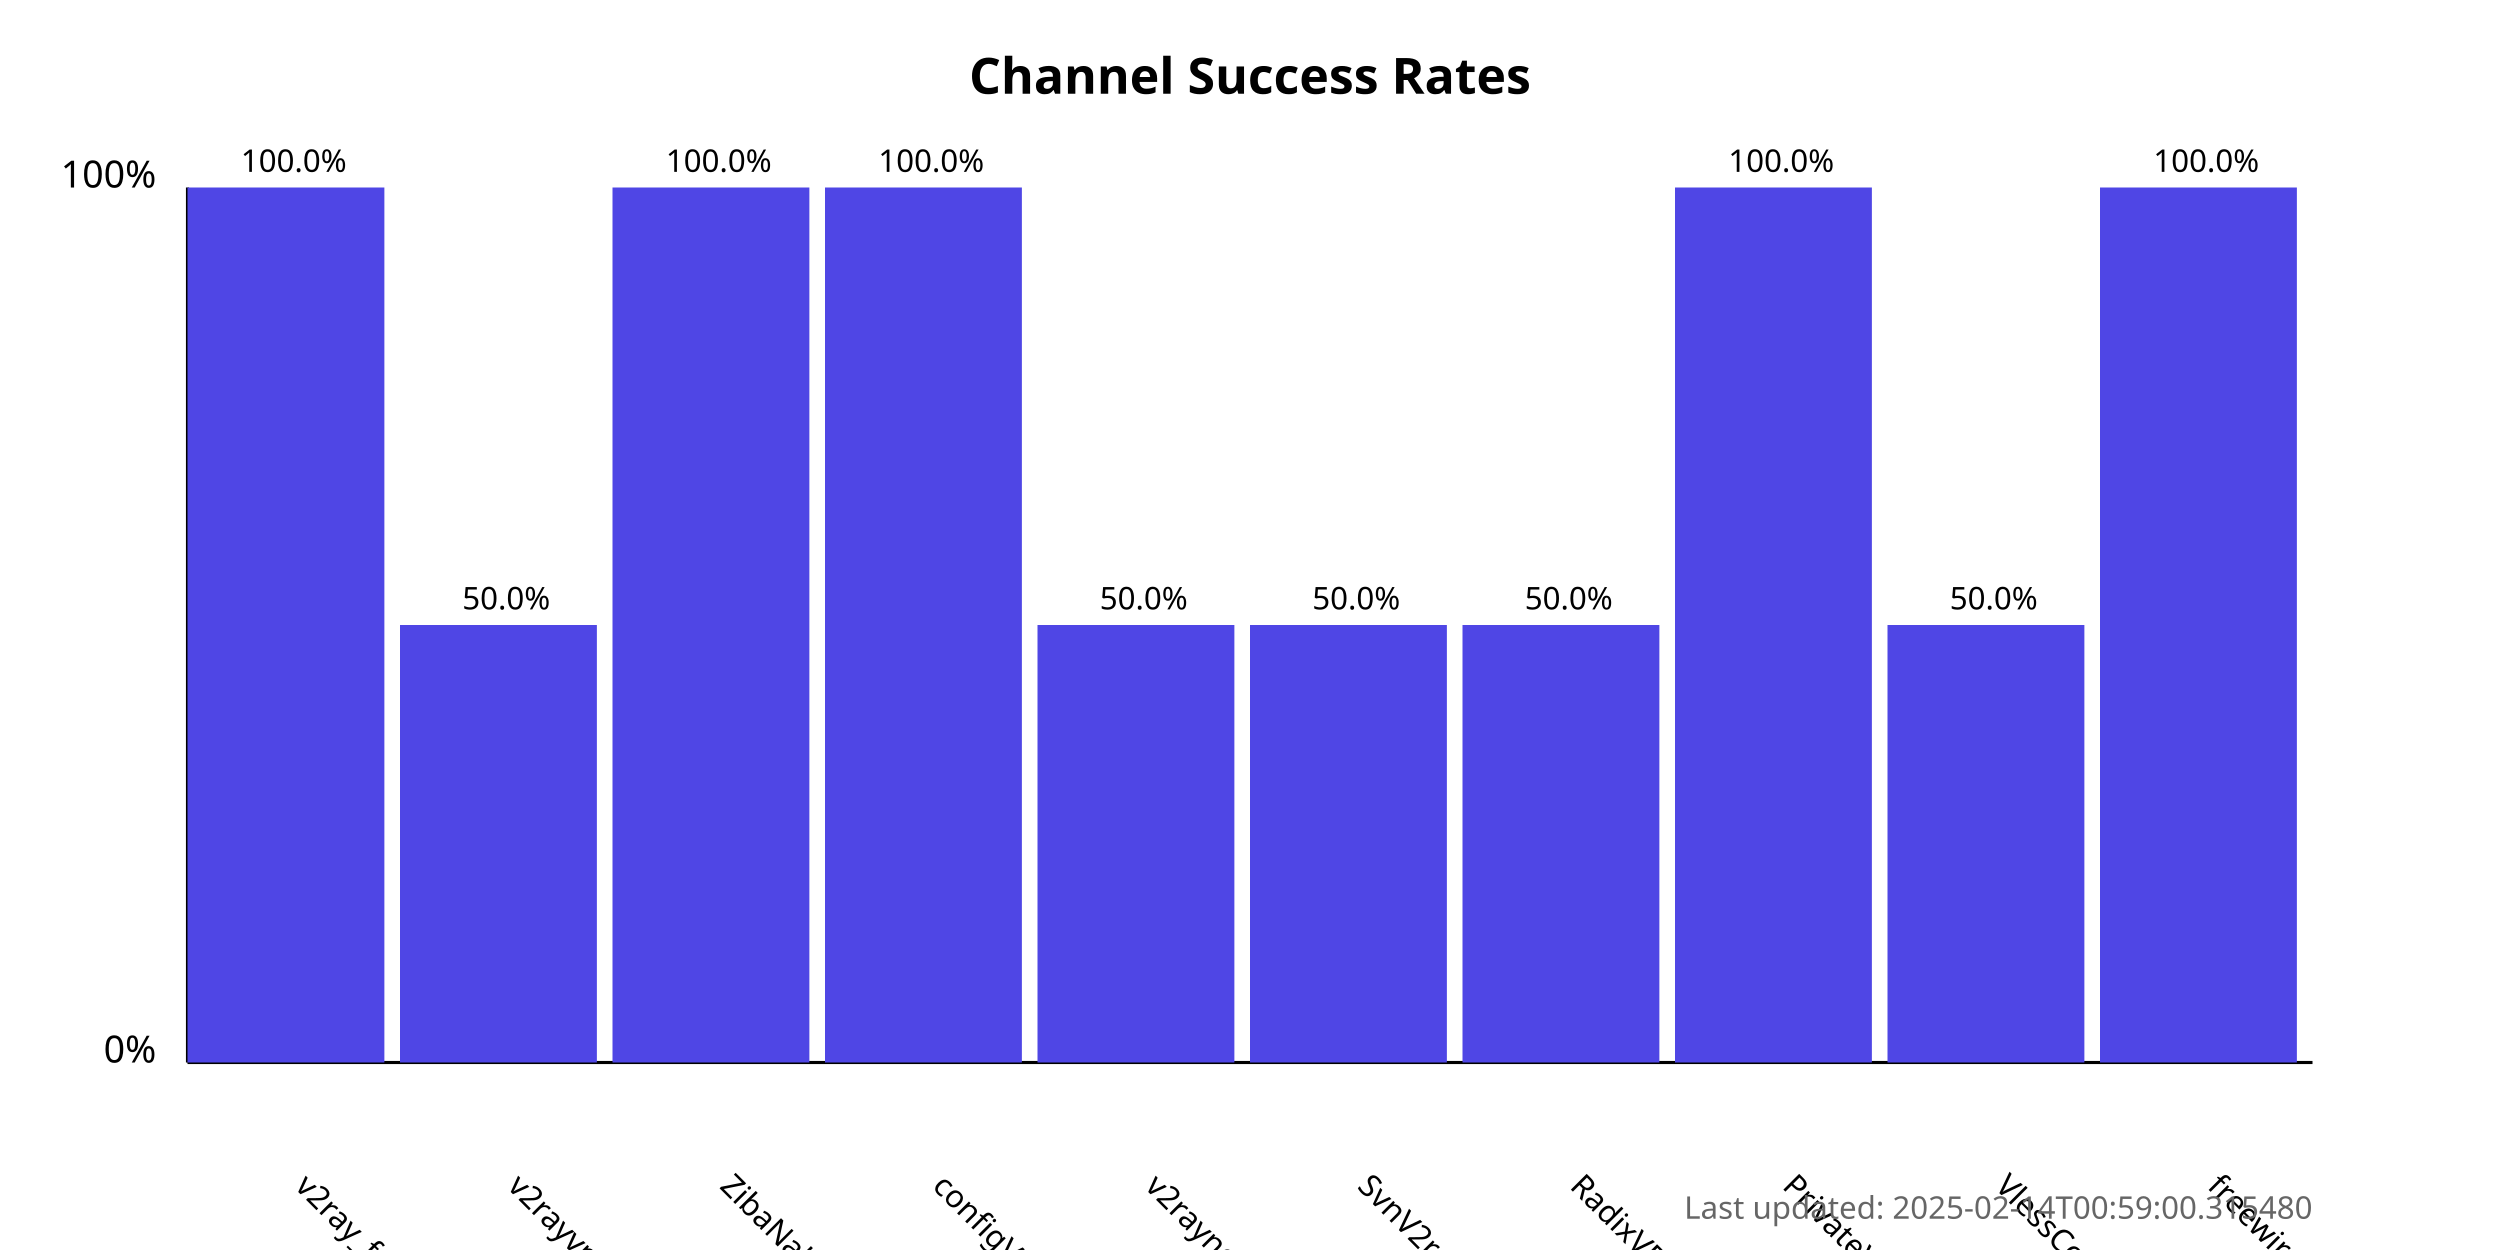
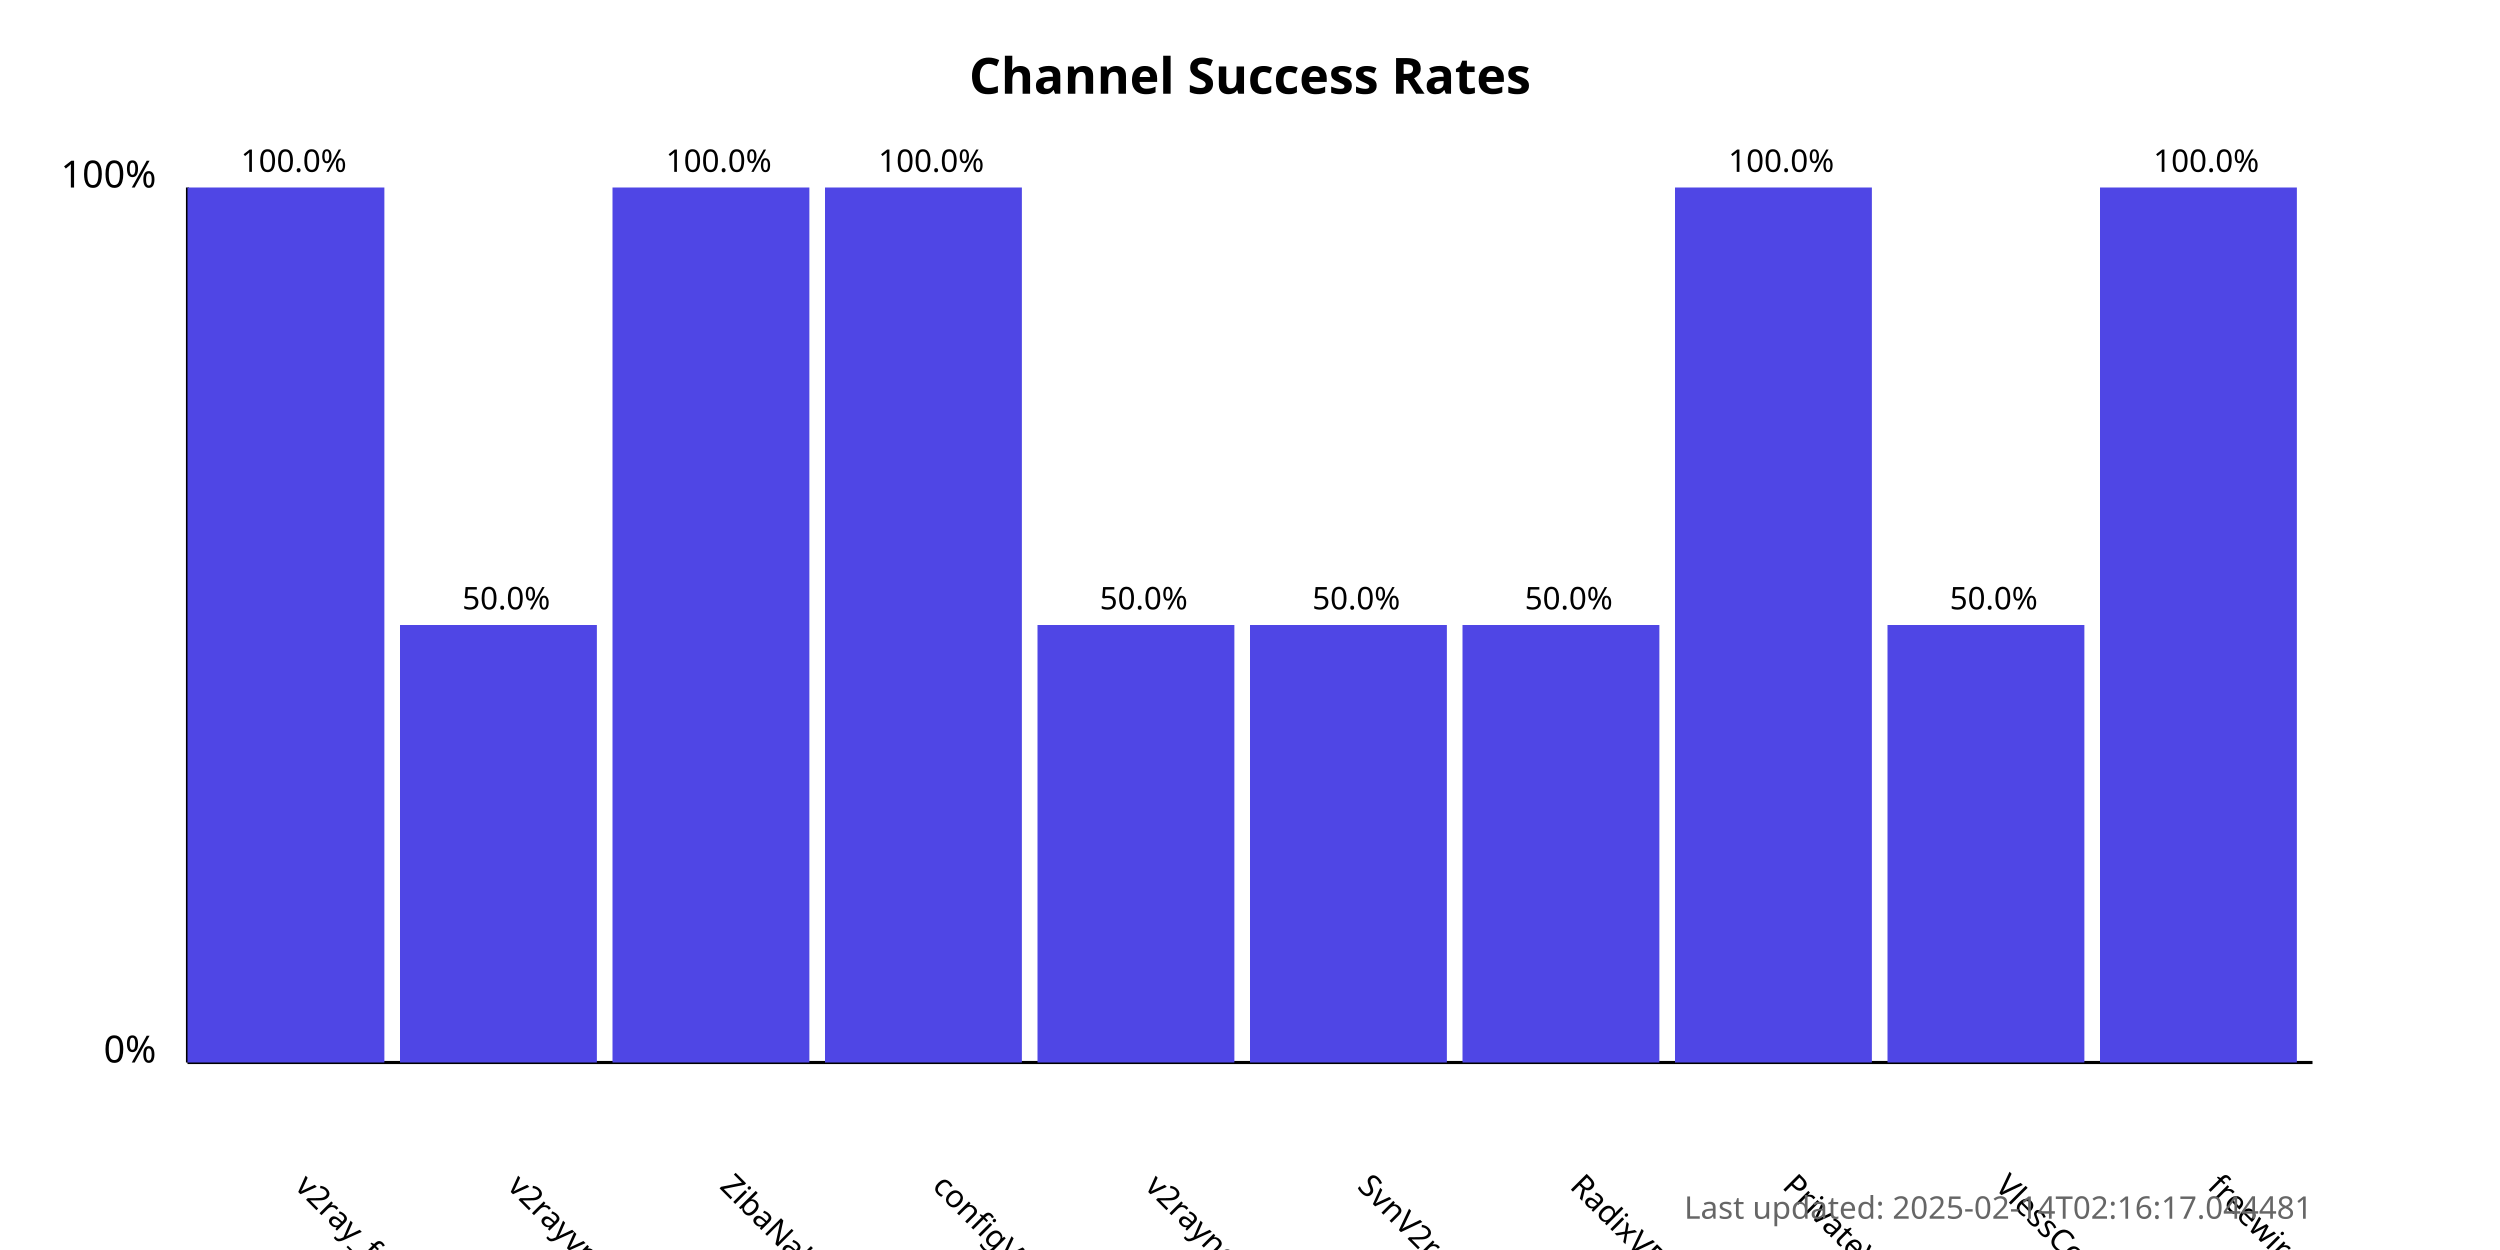
<svg xmlns="http://www.w3.org/2000/svg" width="800" height="400">
  <style>
            .chart-title { font: bold 16px sans-serif; }
            .axis-label { font: 12px sans-serif; }
            .tick-label { font: 10px sans-serif; }
            .bar { fill: #4f46e5; }
            .bar:hover { fill: #6366f1; }
            .timestamp { font: 10px sans-serif; fill: #666; }
        </style>
  <text x="400.0" y="30" text-anchor="middle" class="chart-title">
            Channel Success Rates
        </text>
  <line x1="60" y1="340" x2="60" y2="60" stroke="black" stroke-width="1" />
  <line x1="60" y1="340" x2="740" y2="340" stroke="black" stroke-width="1" />
  <text x="50" y="340" text-anchor="end" class="axis-label">0%</text>
  <text x="50" y="60" text-anchor="end" class="axis-label">100%</text>
  <g>
    <rect x="60" y="60.0" width="63.0" height="280.0" class="bar" />
    <text x="94.0" y="380" transform="rotate(45, 94.0, 380)" text-anchor="start" class="tick-label">
                v2ray_free_conf
            </text>
    <text x="94.0" y="55.0" text-anchor="middle" class="tick-label">
                100.0%
            </text>
  </g>
  <g>
    <rect x="128.0" y="200.0" width="63.0" height="140.0" class="bar" />
    <text x="162.0" y="380" transform="rotate(45, 162.0, 380)" text-anchor="start" class="tick-label">
                v2rayvpno
            </text>
    <text x="162.0" y="195.0" text-anchor="middle" class="tick-label">
                50.0%
            </text>
  </g>
  <g>
    <rect x="196.0" y="60.0" width="63.0" height="280.0" class="bar" />
    <text x="230.0" y="380" transform="rotate(45, 230.0, 380)" text-anchor="start" class="tick-label">
                ZibaNabz
            </text>
    <text x="230.0" y="55.0" text-anchor="middle" class="tick-label">
                100.0%
            </text>
  </g>
  <g>
    <rect x="264.0" y="60.0" width="63.0" height="280.0" class="bar" />
    <text x="298.0" y="380" transform="rotate(45, 298.0, 380)" text-anchor="start" class="tick-label">
                configV2rayForFree
            </text>
    <text x="298.0" y="55.0" text-anchor="middle" class="tick-label">
                100.0%
            </text>
  </g>
  <g>
    <rect x="332.0" y="200.0" width="63.0" height="140.0" class="bar" />
    <text x="366.0" y="380" transform="rotate(45, 366.0, 380)" text-anchor="start" class="tick-label">
                v2rayngvpn
            </text>
    <text x="366.0" y="195.0" text-anchor="middle" class="tick-label">
                50.0%
            </text>
  </g>
  <g>
    <rect x="400.0" y="200.0" width="63.0" height="140.0" class="bar" />
    <text x="434.0" y="380" transform="rotate(45, 434.0, 380)" text-anchor="start" class="tick-label">
                SvnV2ray
            </text>
    <text x="434.0" y="195.0" text-anchor="middle" class="tick-label">
                50.0%
            </text>
  </g>
  <g>
    <rect x="468.0" y="200.0" width="63.0" height="140.0" class="bar" />
    <text x="502.0" y="380" transform="rotate(45, 502.0, 380)" text-anchor="start" class="tick-label">
                RadixVPN
            </text>
    <text x="502.0" y="195.0" text-anchor="middle" class="tick-label">
                50.0%
            </text>
  </g>
  <g>
    <rect x="536.0" y="60.0" width="63.0" height="280.0" class="bar" />
    <text x="570.0" y="380" transform="rotate(45, 570.0, 380)" text-anchor="start" class="tick-label">
                PrivateVPNs
            </text>
    <text x="570.0" y="55.0" text-anchor="middle" class="tick-label">
                100.0%
            </text>
  </g>
  <g>
    <rect x="604.0" y="200.0" width="63.0" height="140.0" class="bar" />
    <text x="638.0" y="380" transform="rotate(45, 638.0, 380)" text-anchor="start" class="tick-label">
                VlessConfig
            </text>
    <text x="638.0" y="195.0" text-anchor="middle" class="tick-label">
                50.0%
            </text>
  </g>
  <g>
    <rect x="672.0" y="60.0" width="63.0" height="280.0" class="bar" />
    <text x="706.0" y="380" transform="rotate(45, 706.0, 380)" text-anchor="start" class="tick-label">
                freewireguard
            </text>
    <text x="706.0" y="55.0" text-anchor="middle" class="tick-label">
                100.0%
            </text>
  </g>
  <text x="740" y="390" text-anchor="end" class="timestamp">
-             Last updated: 2025-02-14T00:59:00.315480
+             Last updated: 2025-02-14T02:16:17.044481
        </text>
</svg>
